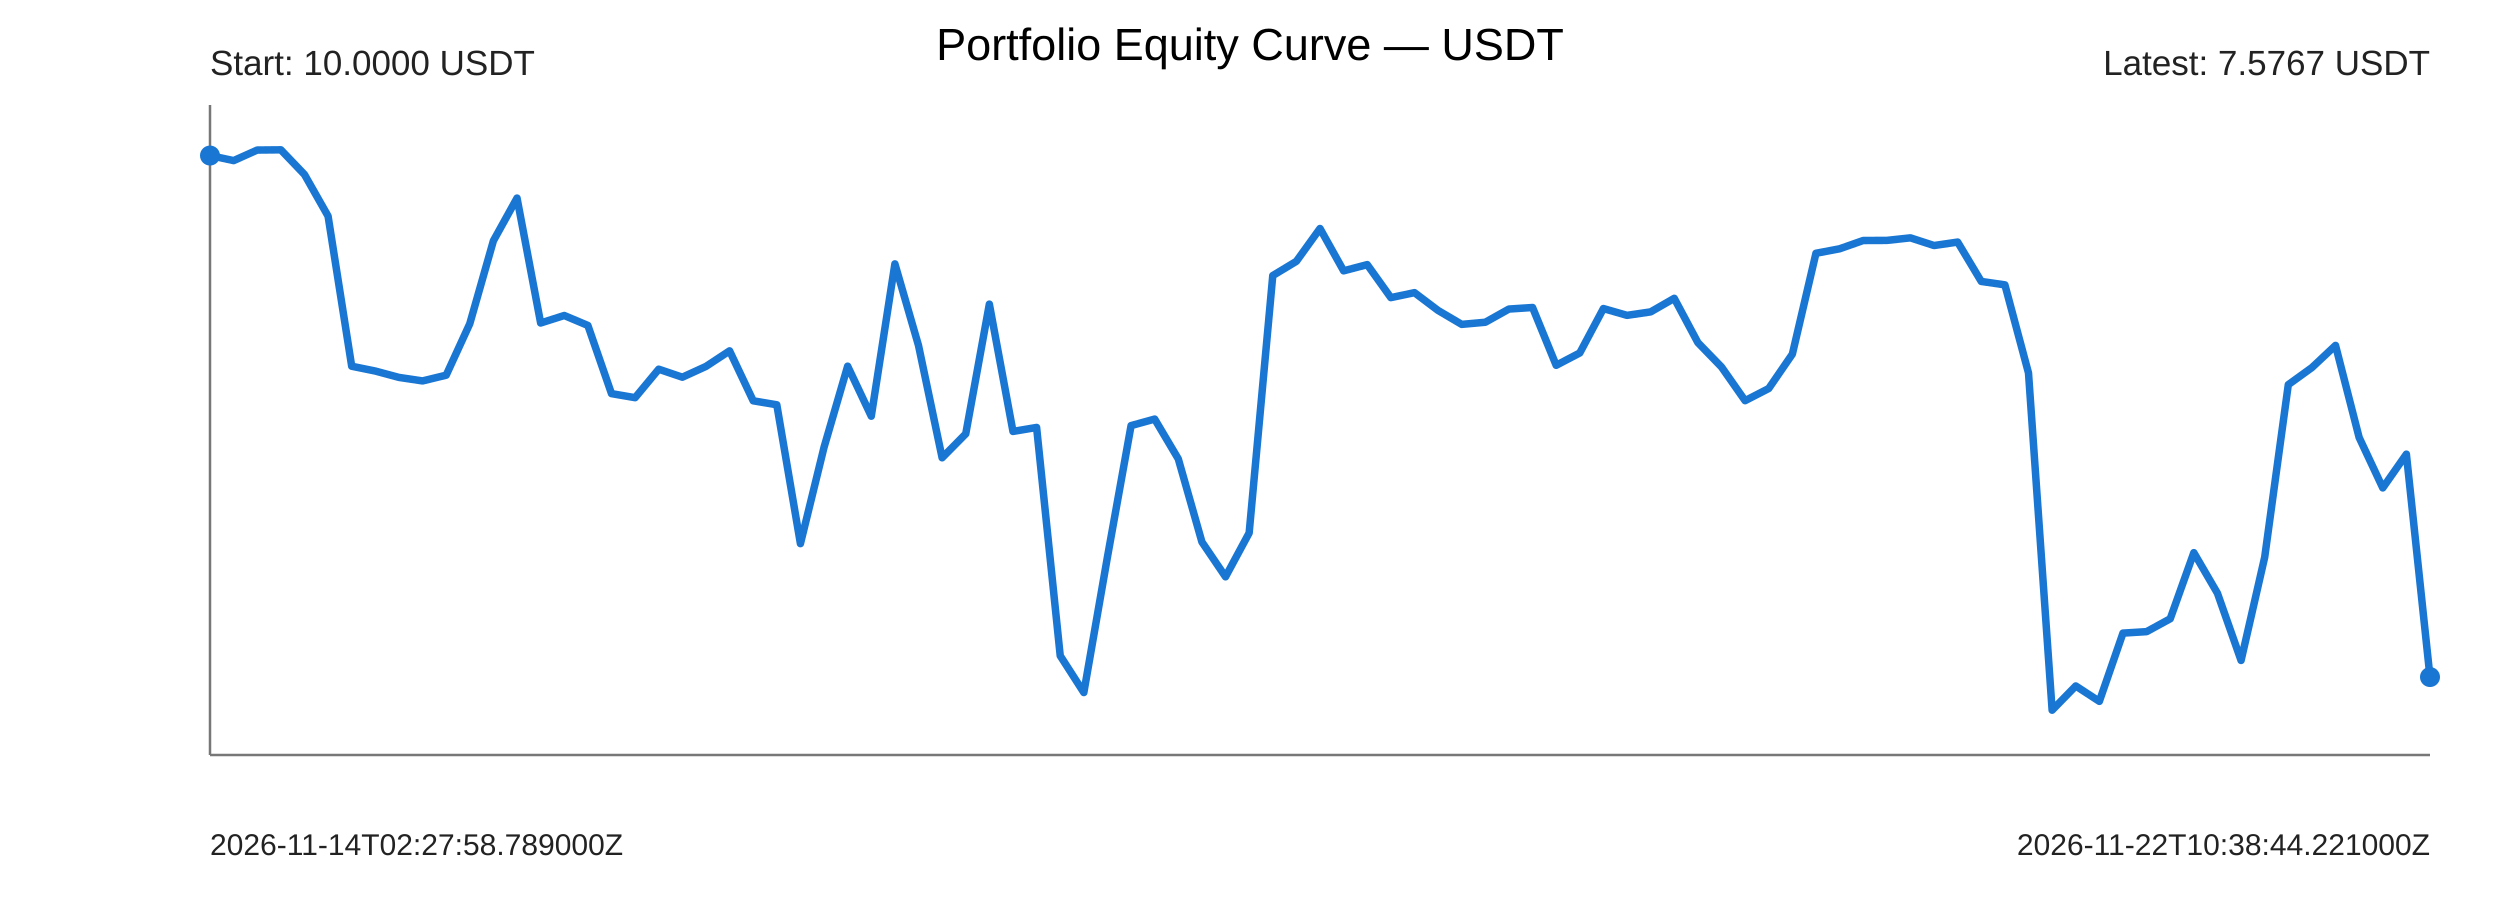
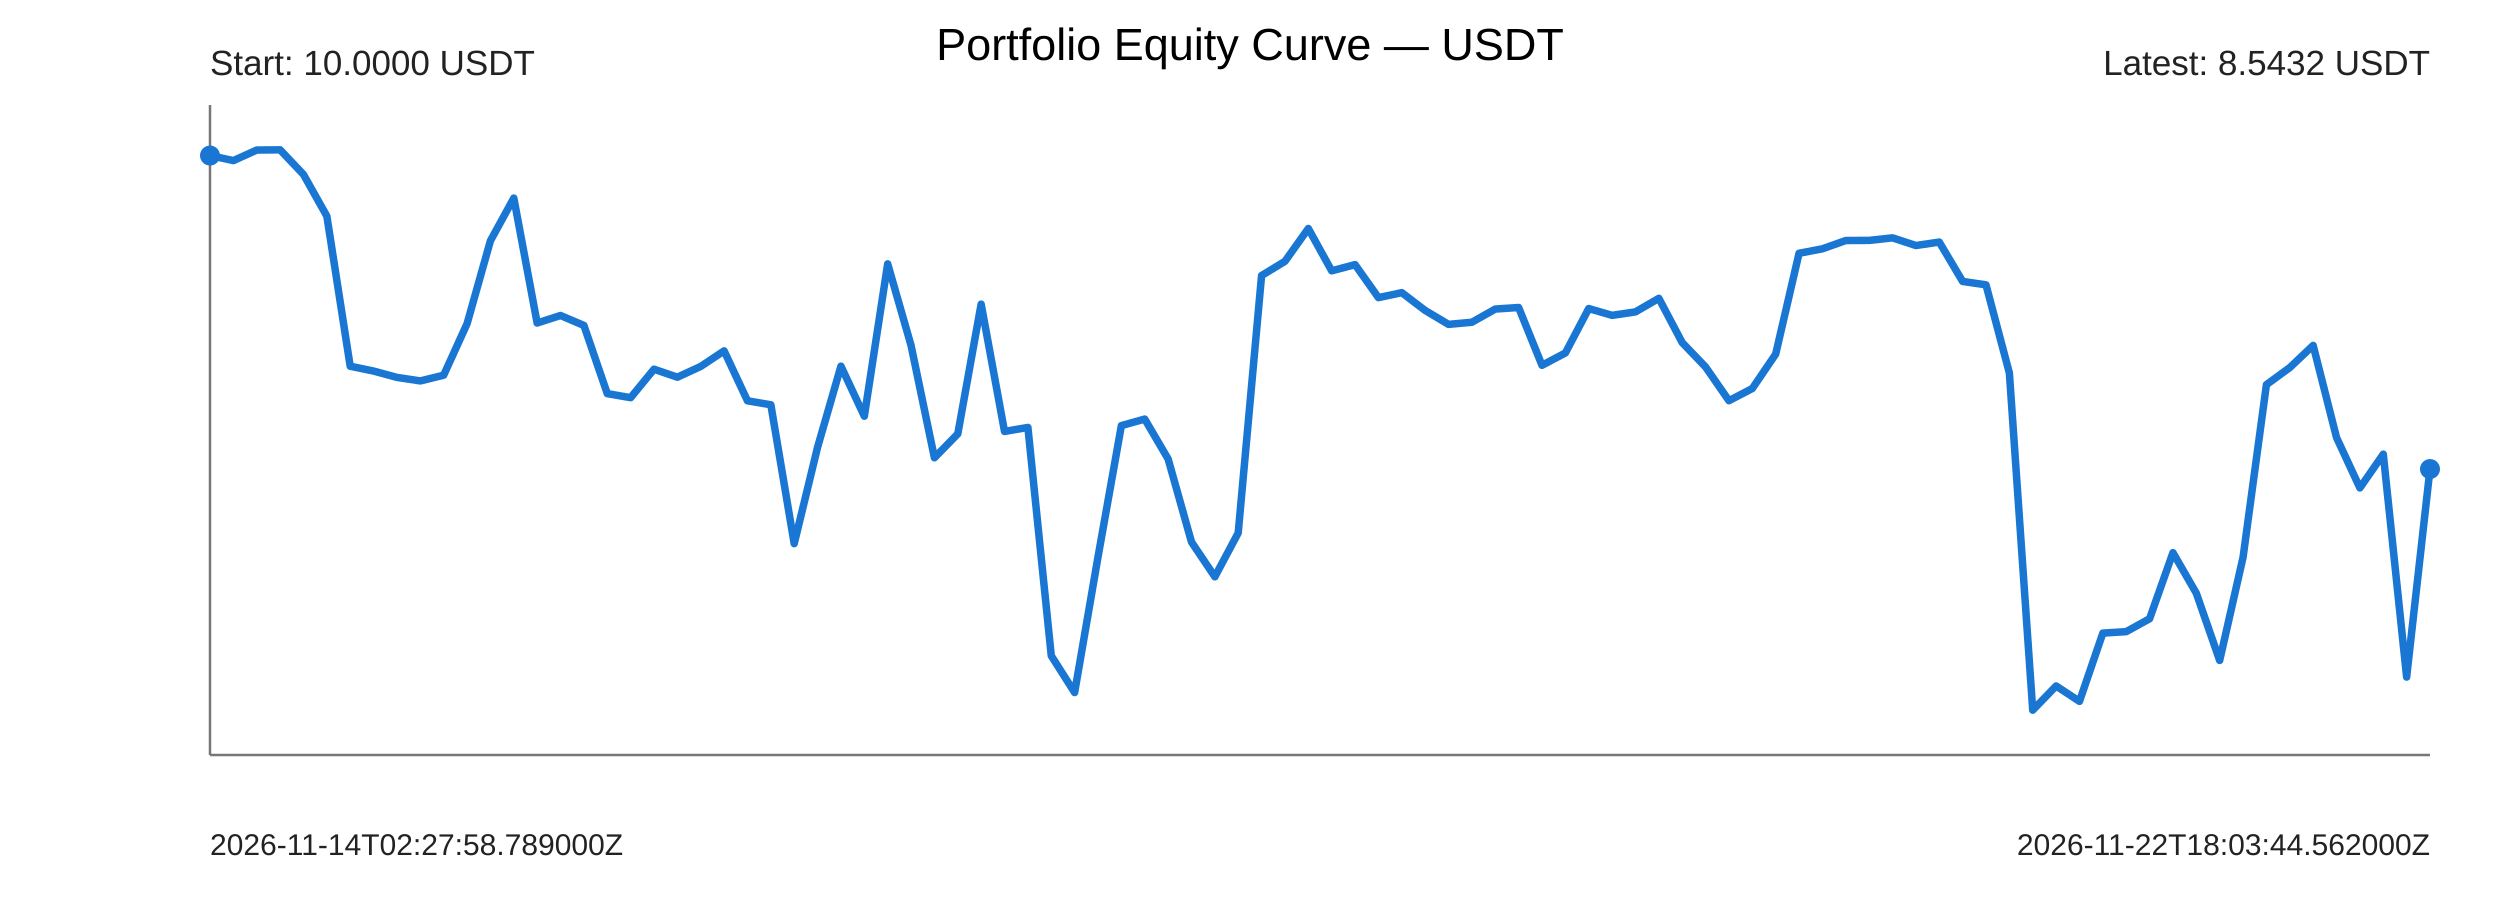
<svg xmlns="http://www.w3.org/2000/svg" width="1000" height="360" viewBox="0 0 1000 360">
  <rect width="100%" height="100%" fill="#ffffff" />
  <text x="500" y="24" text-anchor="middle" font-size="18" font-family="Arial">Portfolio Equity Curve — USDT</text>
  <g font-family="Arial" fill="#222">
    <line x1="84" y1="302" x2="972" y2="302" stroke="#777" stroke-width="1" />
    <line x1="84" y1="42" x2="84" y2="302" stroke="#777" stroke-width="1" />
-     <polyline points="84.00,62.22 93.45,64.24 102.89,60.02 112.34,59.93 121.79,69.81 131.23,86.45 140.68,146.49 150.13,148.42 159.57,150.96 169.02,152.37 178.47,150.07 187.91,129.50 197.36,96.31 206.81,79.24 216.26,129.20 225.70,126.20 235.15,130.18 244.60,157.45 254.04,159.07 263.49,147.68 272.94,150.88 282.38,146.57 291.83,140.35 301.28,160.32 310.72,161.92 320.17,217.45 329.62,178.89 339.06,146.48 348.51,166.48 357.96,105.56 367.40,138.18 376.85,183.11 386.30,173.53 395.74,121.66 405.19,172.57 414.64,170.98 424.09,262.31 433.53,277.01 442.98,222.79 452.43,170.24 461.87,167.63 471.32,183.57 480.77,216.79 490.21,230.72 499.66,213.18 509.11,110.23 518.55,104.53 528.00,91.41 537.45,108.33 546.89,105.85 556.34,119.05 565.79,117.06 575.23,124.18 584.68,129.75 594.13,128.90 603.57,123.62 613.02,123.00 622.47,146.12 631.91,141.18 641.36,123.42 650.81,126.14 660.26,124.75 669.70,119.33 679.15,137.04 688.60,146.79 698.04,160.27 707.49,155.40 716.94,141.65 726.38,101.31 735.83,99.52 745.28,96.20 754.72,96.16 764.17,95.14 773.62,98.21 783.06,96.83 792.51,112.57 801.96,113.95 811.40,149.19 820.85,284.07 830.30,274.39 839.74,280.54 849.19,253.24 858.64,252.66 868.09,247.50 877.53,221.07 886.98,237.29 896.43,264.17 905.87,222.92 915.32,153.86 924.77,147.03 934.21,138.17 943.66,175.01 953.11,195.16 962.55,181.67 972.00,270.82" fill="none" stroke="#1976d2" stroke-width="3" stroke-linejoin="round" stroke-linecap="round" />
+     <polyline points="84.00,62.22 93.35,64.24 102.69,60.02 112.04,59.93 121.39,69.81 130.74,86.45 140.08,146.49 149.43,148.42 158.78,150.96 168.13,152.37 177.47,150.07 186.82,129.50 196.17,96.31 205.52,79.24 214.86,129.20 224.21,126.20 233.56,130.18 242.91,157.45 252.25,159.07 261.60,147.68 270.95,150.88 280.29,146.57 289.64,140.35 298.99,160.32 308.34,161.92 317.68,217.45 327.03,178.89 336.38,146.48 345.73,166.48 355.07,105.56 364.42,138.18 373.77,183.11 383.12,173.53 392.46,121.66 401.81,172.57 411.16,170.98 420.51,262.31 429.85,277.01 439.20,222.79 448.55,170.24 457.89,167.63 467.24,183.57 476.59,216.79 485.94,230.72 495.28,213.18 504.63,110.23 513.98,104.53 523.33,91.41 532.67,108.33 542.02,105.85 551.37,119.05 560.72,117.06 570.06,124.18 579.41,129.75 588.76,128.90 598.11,123.62 607.45,123.00 616.80,146.12 626.15,141.18 635.49,123.42 644.84,126.14 654.19,124.75 663.54,119.33 672.88,137.04 682.23,146.79 691.58,160.27 700.93,155.40 710.27,141.65 719.62,101.31 728.97,99.52 738.32,96.20 747.66,96.16 757.01,95.14 766.36,98.21 775.71,96.83 785.05,112.57 794.40,113.95 803.75,149.19 813.09,284.07 822.44,274.39 831.79,280.54 841.14,253.24 850.48,252.66 859.83,247.50 869.18,221.07 878.53,237.29 887.87,264.17 897.22,222.92 906.57,153.86 915.92,147.03 925.26,138.17 934.61,175.01 943.96,195.16 953.31,181.67 962.65,270.82 972.00,187.62" fill="none" stroke="#1976d2" stroke-width="3" stroke-linejoin="round" stroke-linecap="round" />
    <circle cx="84" cy="62.22" r="4" fill="#1976d2" />
-     <circle cx="972" cy="270.82" r="4" fill="#1976d2" />
+     <circle cx="972" cy="187.62" r="4" fill="#1976d2" />
    <text x="84" y="30" font-size="14">Start: 10.0000 USDT</text>
-     <text x="972" y="30" text-anchor="end" font-size="14">Latest: 7.5767 USDT</text>
+     <text x="972" y="30" text-anchor="end" font-size="14">Latest: 8.5432 USDT</text>
    <text x="84" y="342" font-size="12">2026-11-14T02:27:58.789000Z</text>
-     <text x="972" y="342" text-anchor="end" font-size="12">2026-11-22T10:38:44.221000Z</text>
+     <text x="972" y="342" text-anchor="end" font-size="12">2026-11-22T18:03:44.562000Z</text>
  </g>
</svg>
